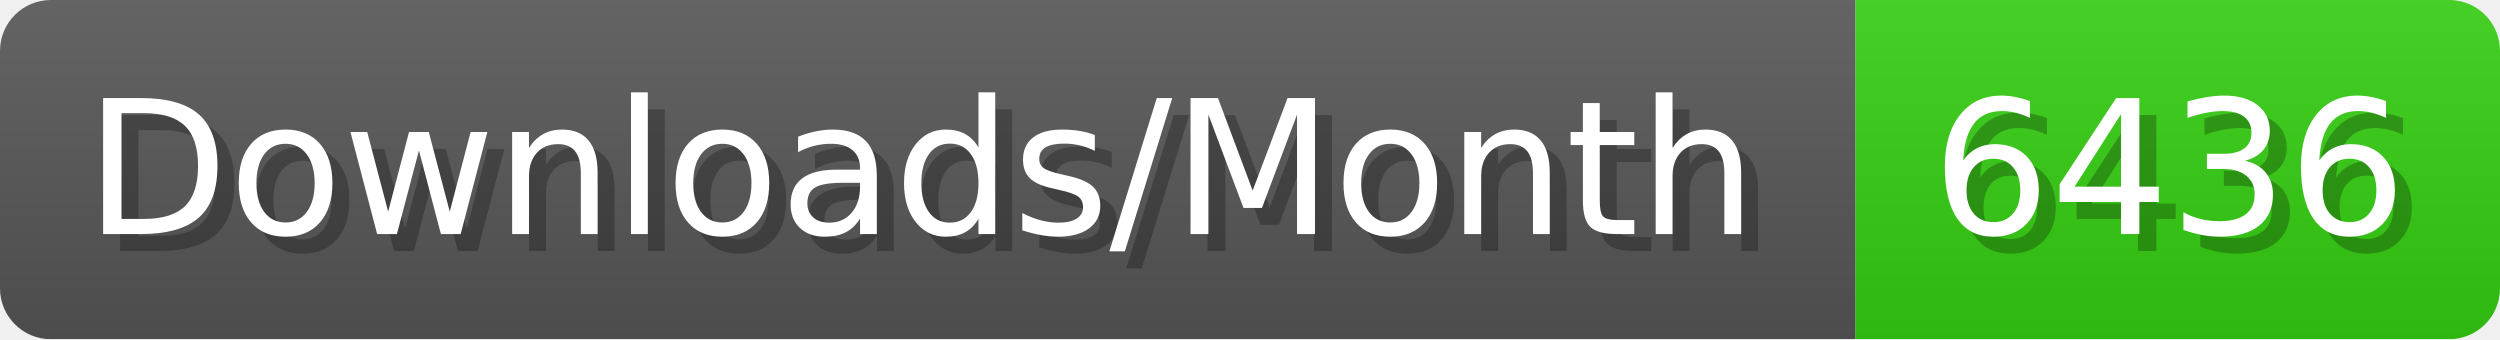
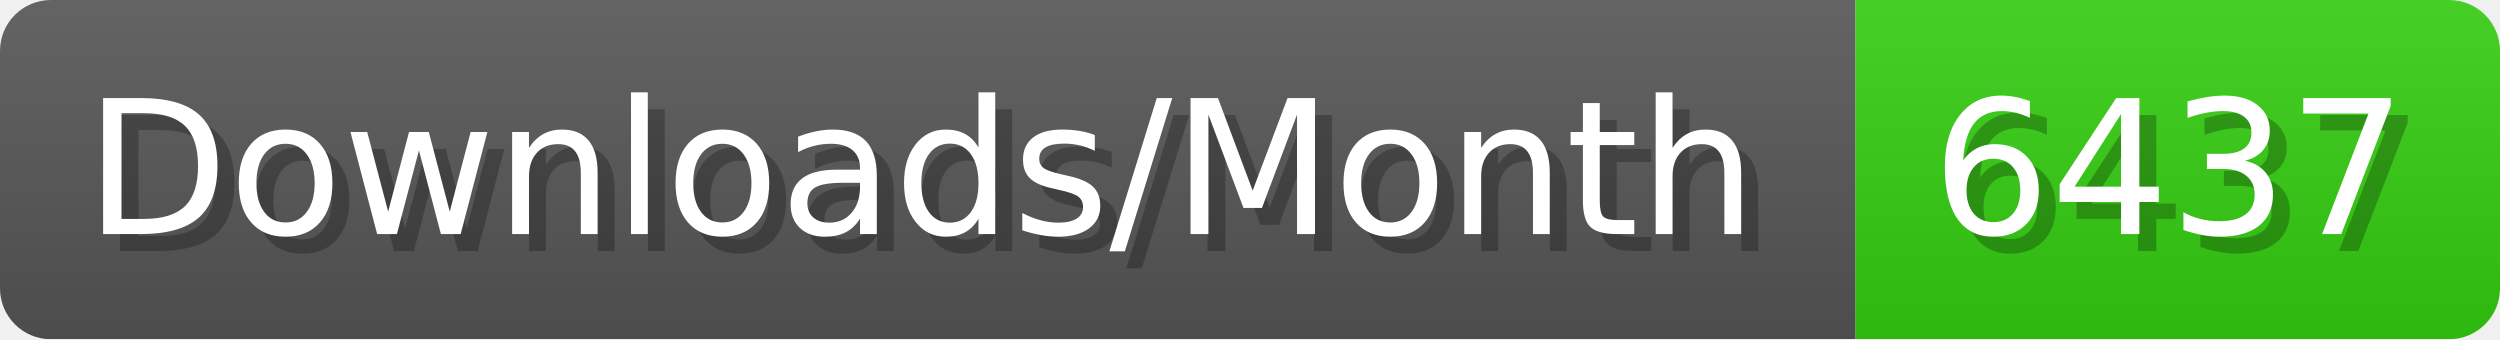
- <svg xmlns="http://www.w3.org/2000/svg" width="147.4" height="20" viewBox="0 0 1474 200" role="img" aria-label="Downloads/Month: 6436">
+ <svg xmlns="http://www.w3.org/2000/svg" width="147.4" height="20" viewBox="0 0 1474 200" role="img" aria-label="Downloads/Month: 6437">
  <linearGradient id="YlXUI" x2="0" y2="100%">
    <stop offset="0" stop-opacity=".1" stop-color="#EEE" />
    <stop offset="1" stop-opacity=".1" />
  </linearGradient>
  <mask id="JHhop">
    <rect width="1474" height="200" rx="30" fill="#FFF" />
  </mask>
  <g mask="url(#JHhop)">
    <rect width="1094" height="200" fill="#555" />
    <rect width="380" height="200" fill="#3C1" x="1094" />
    <rect width="1474" height="200" fill="url(#YlXUI)" />
  </g>
  <g aria-hidden="true" fill="#fff" text-anchor="start" font-family="Verdana,DejaVu Sans,sans-serif" font-size="110">
    <text x="60" y="148" textLength="994" fill="#000" opacity="0.25">Downloads/Month</text>
    <text x="50" y="138" textLength="994">Downloads/Month</text>
-     <text x="1149" y="148" textLength="280" fill="#000" opacity="0.25">6436</text>
-     <text x="1139" y="138" textLength="280">6436</text>
+     <text x="1149" y="148" textLength="280" fill="#000" opacity="0.25">6437</text>
+     <text x="1139" y="138" textLength="280">6437</text>
  </g>
</svg>
